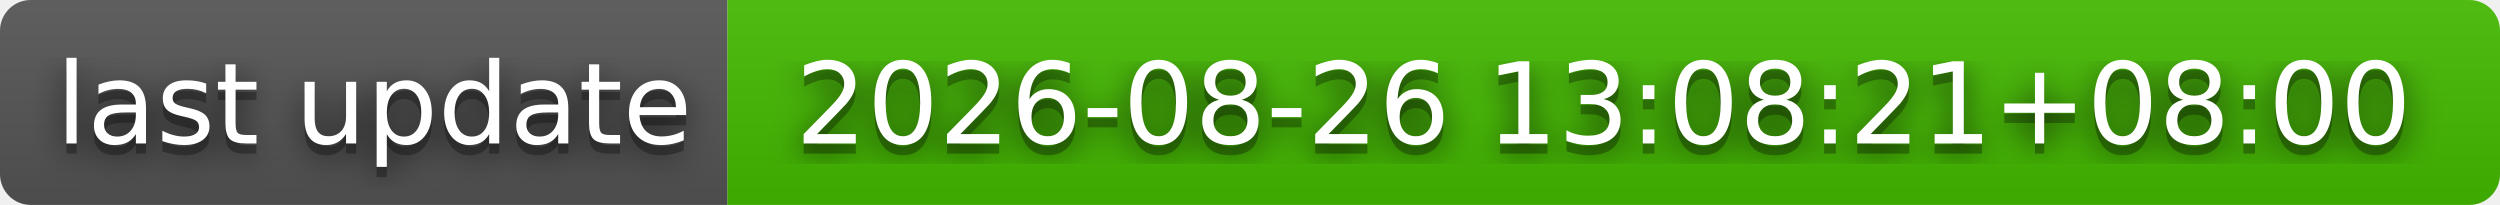
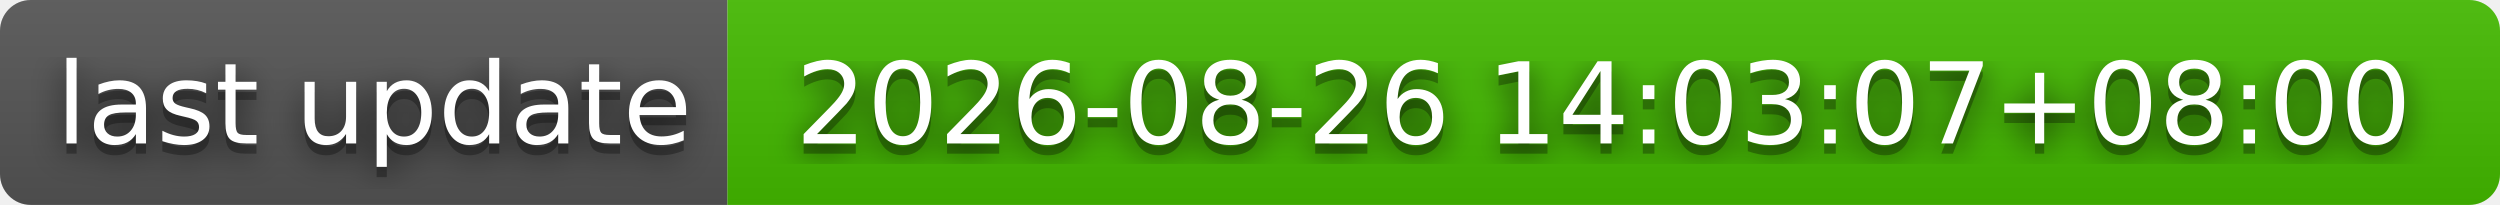
- <svg xmlns="http://www.w3.org/2000/svg" width="244" height="20" role="img" aria-label="last update: 2026-08-26 13:08:21+08:00">
+ <svg xmlns="http://www.w3.org/2000/svg" width="244" height="20" role="img" aria-label="last update: 2026-08-26 14:03:07+08:00">
  <filter id="blur">
    <feGaussianBlur stdDeviation="16" />
  </filter>
  <linearGradient id="s" x2="0" y2="100%">
    <stop offset="0" stop-color="#bbb" stop-opacity=".1" />
    <stop offset="1" stop-opacity=".1" />
  </linearGradient>
  <clipPath id="r">
    <rect width="244" height="20" rx="3" />
  </clipPath>
  <g clip-path="url(#r)">
    <rect width="71" height="20" fill="#555" />
    <rect x="71" width="173" height="20" fill="#4b0" />
    <rect width="244" height="20" fill="url(#s)" />
  </g>
  <g fill="#fff" text-anchor="middle" font-family="Verdana,Geneva,DejaVu Sans,sans-serif" text-rendering="geometricPrecision" font-size="110">
    <g transform="scale(.1)">
      <g aria-hidden="true" fill="#010101">
        <text x="365" y="150" fill-opacity=".8" filter="url(#blur)" textLength="610">last update</text>
        <text x="365" y="150" fill-opacity=".3" textLength="610">last update</text>
      </g>
      <text x="365" y="140" textLength="610">last update</text>
    </g>
    <g transform="scale(.1)">
      <g aria-hidden="true" fill="#010101">
-         <text x="1565" y="150" fill-opacity=".8" filter="url(#blur)" textLength="1630">2026-08-26 13:08:21+08:00</text>
-         <text x="1565" y="150" fill-opacity=".3" textLength="1630">2026-08-26 13:08:21+08:00</text>
+         <text x="1565" y="150" fill-opacity=".8" filter="url(#blur)" textLength="1630">2026-08-26 14:03:07+08:00</text>
+         <text x="1565" y="150" fill-opacity=".3" textLength="1630">2026-08-26 14:03:07+08:00</text>
      </g>
-       <text x="1565" y="140" textLength="1630">2026-08-26 13:08:21+08:00</text>
+       <text x="1565" y="140" textLength="1630">2026-08-26 14:03:07+08:00</text>
    </g>
  </g>
</svg>
